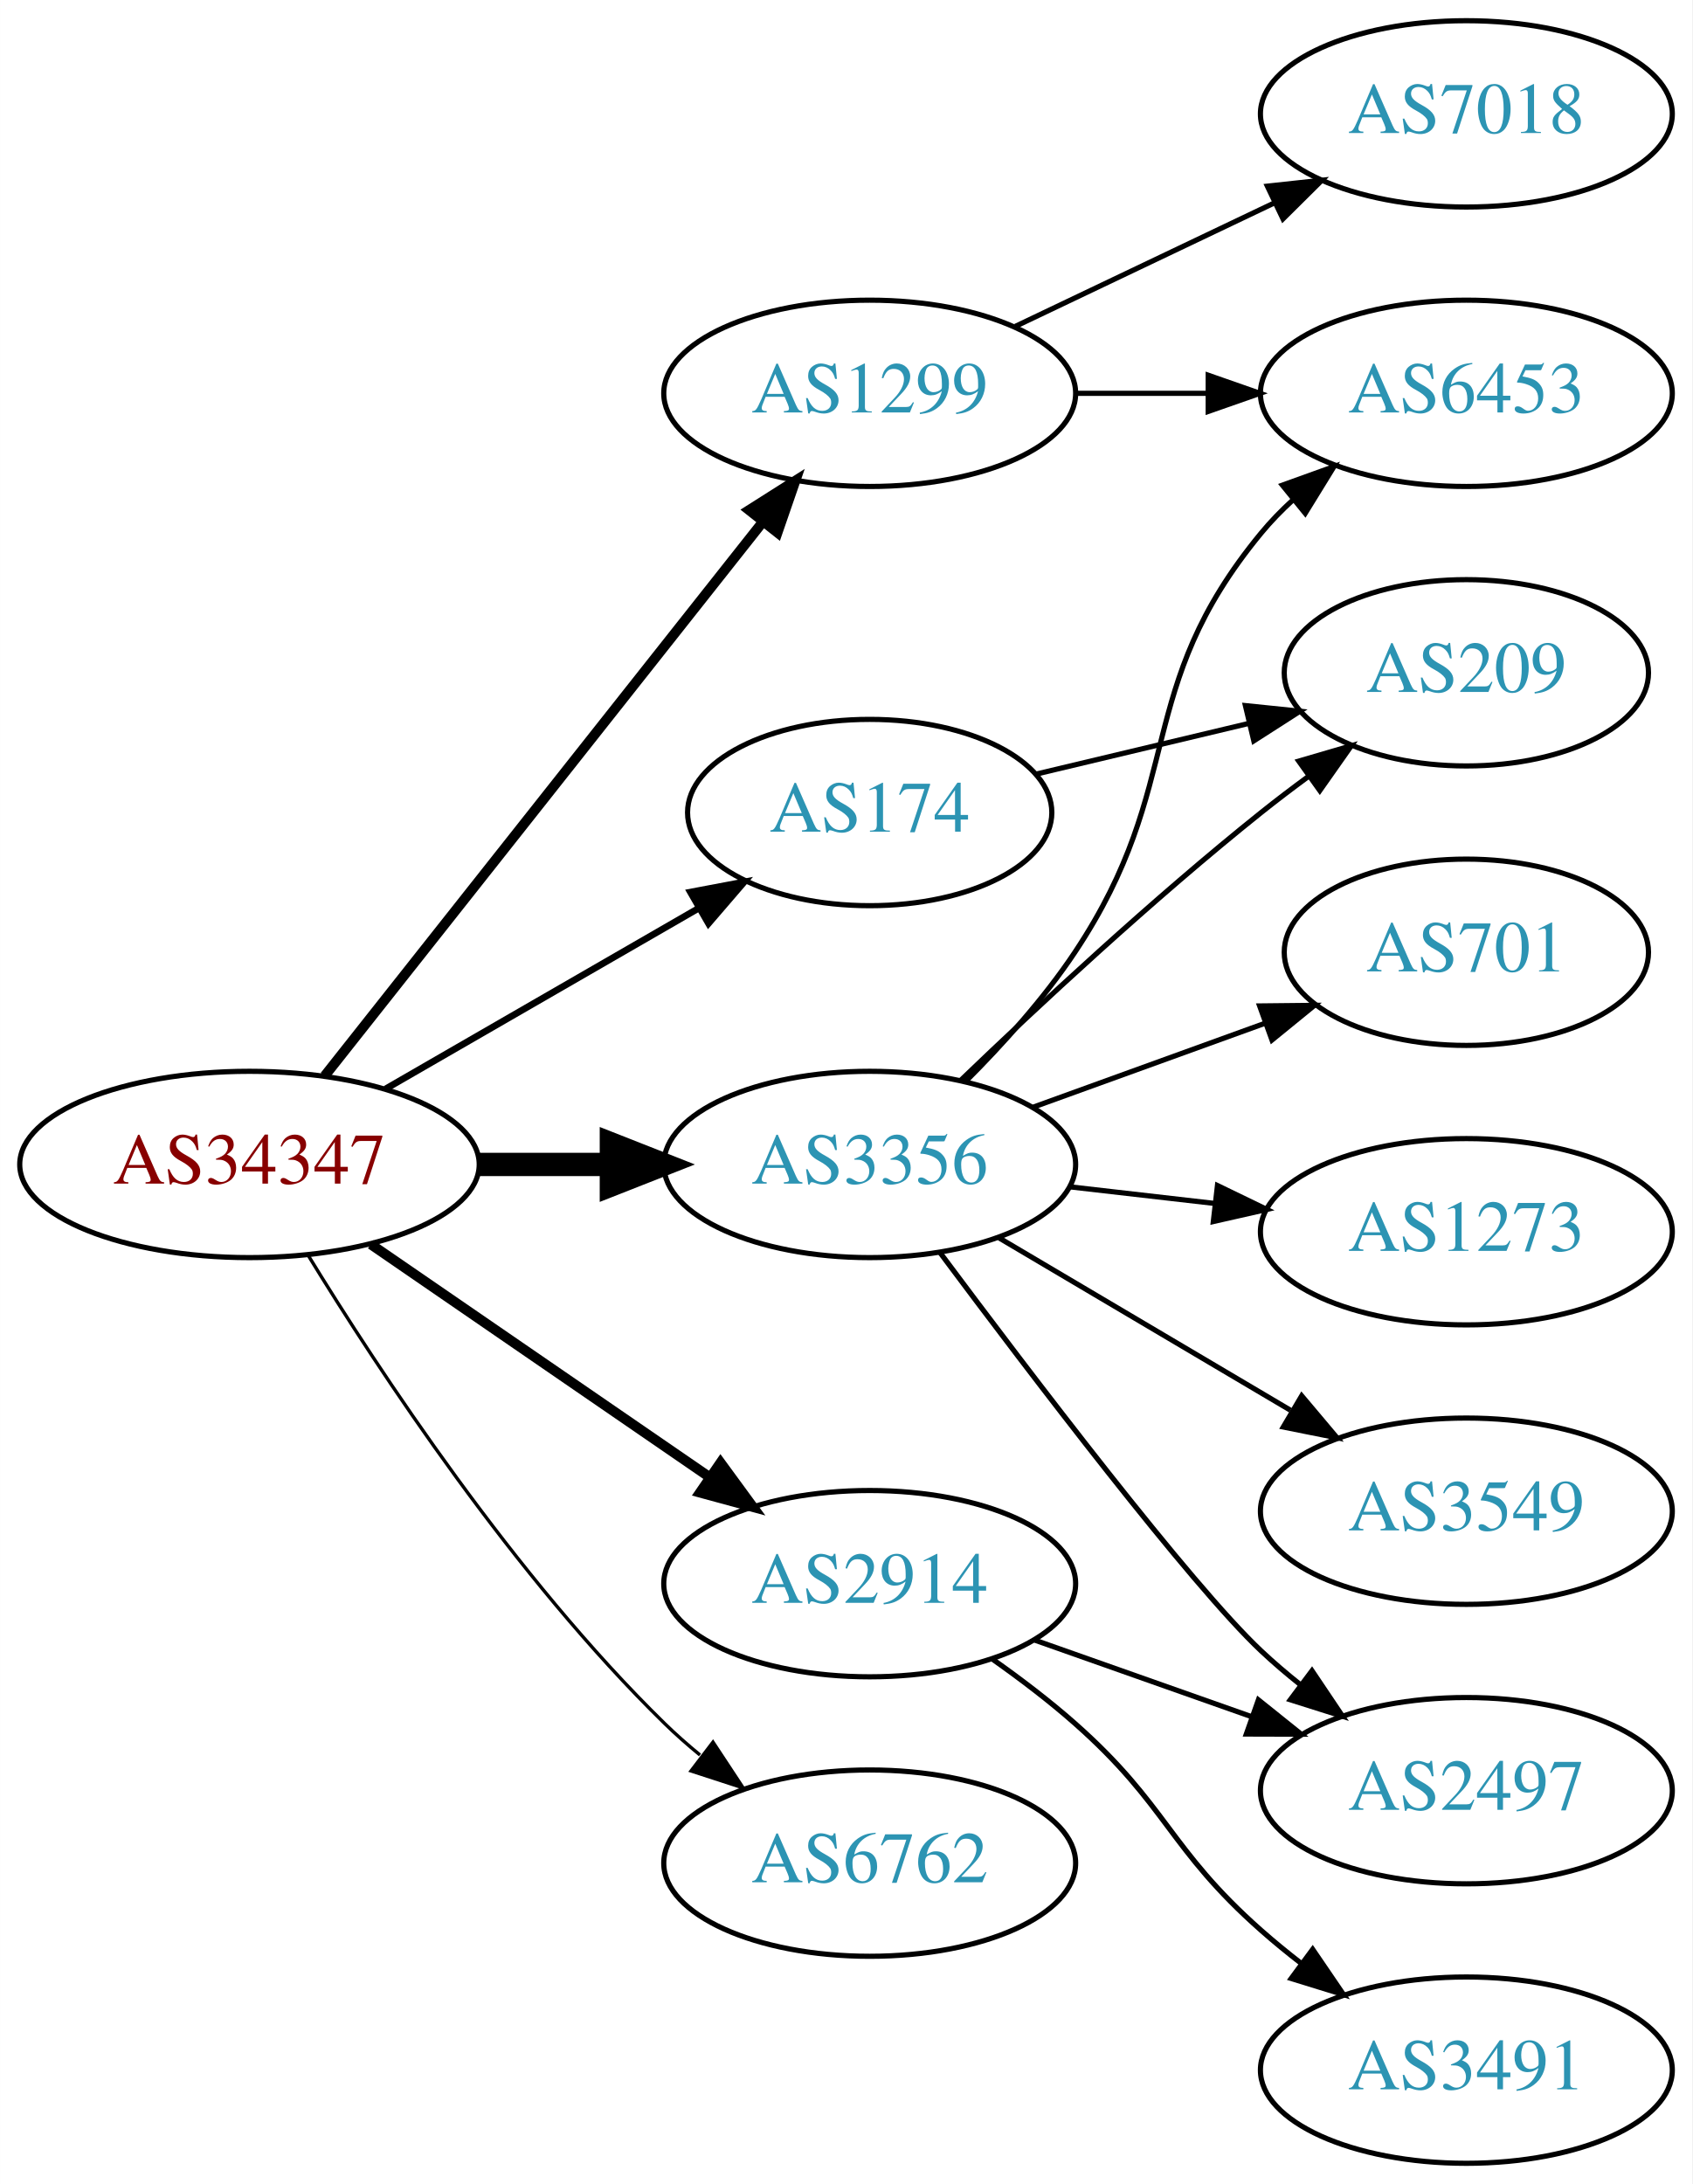
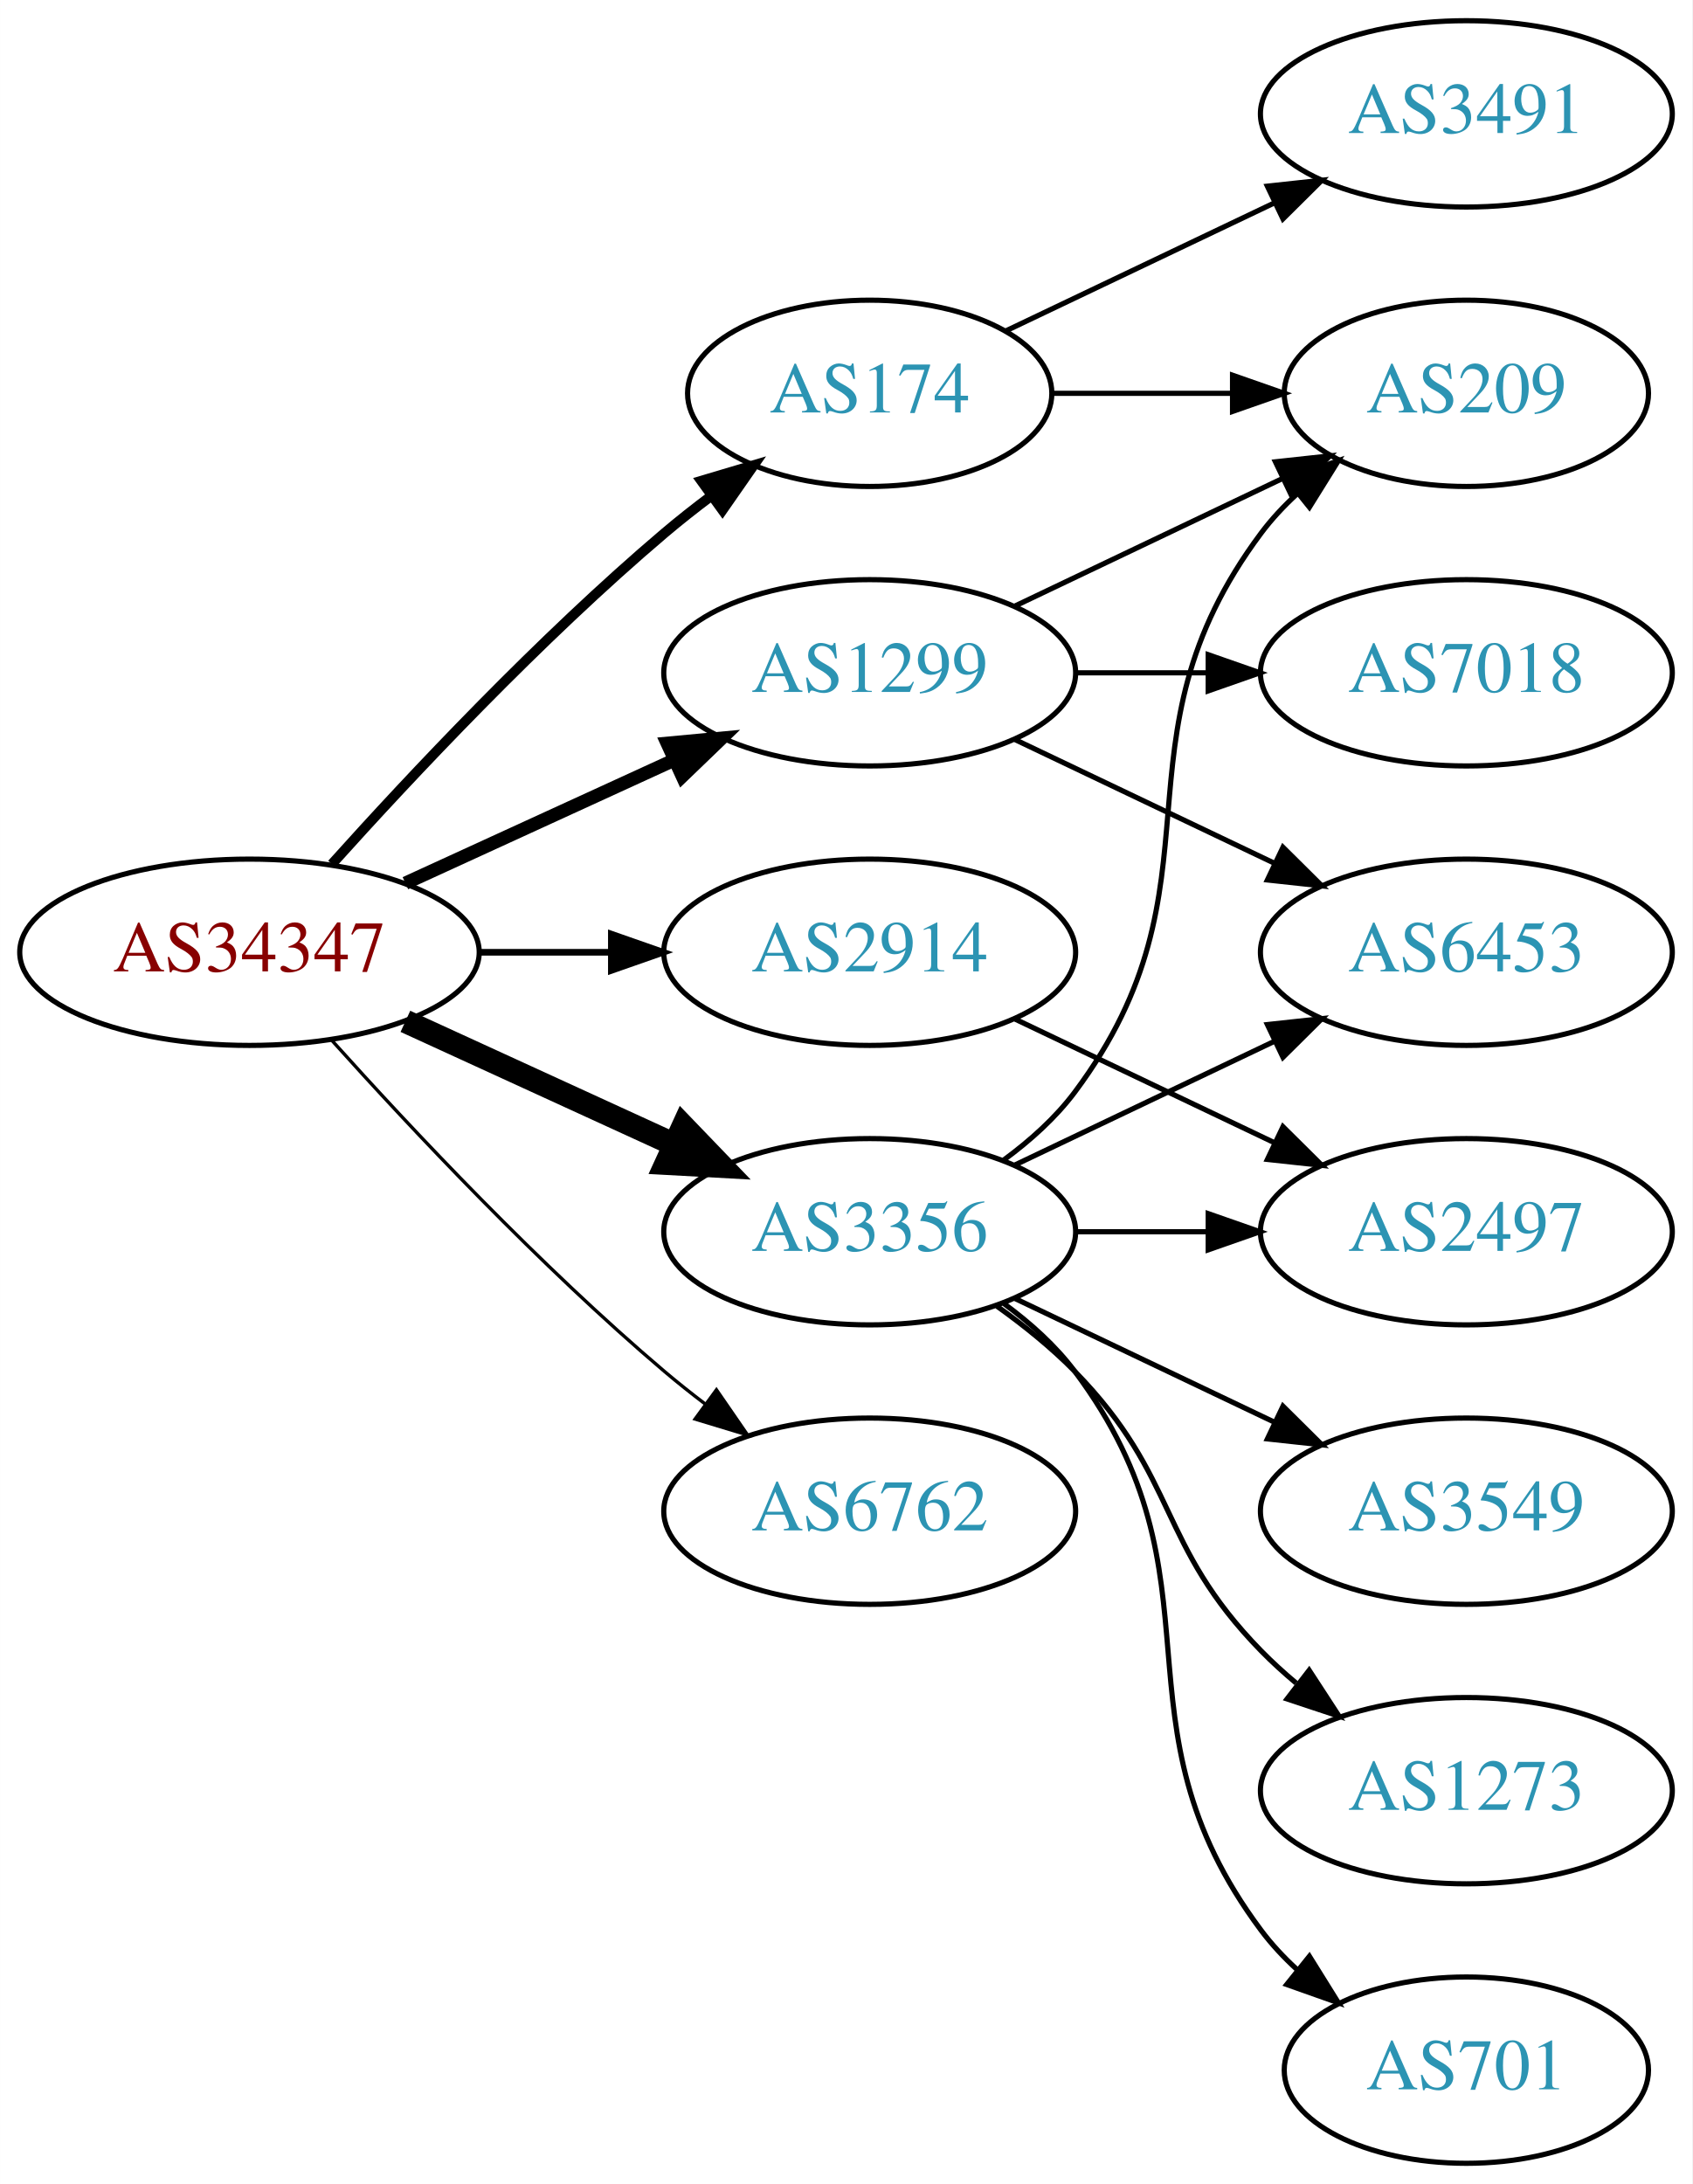
<svg xmlns="http://www.w3.org/2000/svg" xmlns:xlink="http://www.w3.org/1999/xlink" width="327pt" height="422pt" viewBox="0.00 0.00 326.98 422.00">
  <g id="graph0" class="graph" transform="scale(1 1) rotate(0) translate(4 418)">
    <polygon fill="white" stroke="none" points="-4,4 -4,-418 322.978,-418 322.978,4 -4,4" />
    <g id="node1" class="node">
      <g id="a_node1">
        <a xlink:href="/asn/34347" xlink:title="AS34347 ~ HALLAG Kommunal GmbH [AT]">
-           <ellipse fill="#ffffff" stroke="black" cx="44.196" cy="-193" rx="44.393" ry="18" />
-           <text text-anchor="middle" x="44.196" y="-189.3" font-family="Times,serif" font-size="14.00" fill="#880000">AS34347</text>
+           <ellipse fill="#ffffff" stroke="black" cx="44.196" cy="-234" rx="44.393" ry="18" />
+           <text text-anchor="middle" x="44.196" y="-230.3" font-family="Times,serif" font-size="14.00" fill="#880000">AS34347</text>
        </a>
      </g>
    </g>
    <g id="node2" class="node">
      <g id="a_node2">
        <a xlink:href="/asn/174" xlink:title="AS174 ~ Cogent Communications [US]">
-           <ellipse fill="#ffffff" stroke="black" cx="164.039" cy="-261" rx="35.194" ry="18" />
-           <text text-anchor="middle" x="164.039" y="-257.3" font-family="Times,serif" font-size="14.00" fill="#2c94b3">AS174</text>
+           <ellipse fill="#ffffff" stroke="black" cx="164.039" cy="-342" rx="35.194" ry="18" />
+           <text text-anchor="middle" x="164.039" y="-338.3" font-family="Times,serif" font-size="14.00" fill="#2c94b3">AS174</text>
        </a>
      </g>
    </g>
    <g id="edge1" class="edge">
-       <path fill="none" stroke="black" stroke-width="1.286" d="M70.476,-207.588C88.144,-217.783 111.881,-231.48 130.894,-242.451" />
-       <polygon fill="black" stroke="black" stroke-width="1.286" points="129.39,-245.624 139.801,-247.591 132.889,-239.561 129.39,-245.624" />
+       <path fill="none" stroke="black" stroke-width="1.929" d="M60.128,-251.044C75.455,-268.097 100.39,-294.65 124.392,-315 127.244,-317.418 130.309,-319.833 133.421,-322.169" />
+       <polygon fill="black" stroke="black" stroke-width="1.929" points="131.494,-325.095 141.649,-328.116 135.594,-319.422 131.494,-325.095" />
    </g>
    <g id="node3" class="node">
      <g id="a_node3">
        <a xlink:href="/asn/1299" xlink:title="AS1299 ~ Telia Carrier [EU]">
-           <ellipse fill="#ffffff" stroke="black" cx="164.039" cy="-342" rx="39.794" ry="18" />
-           <text text-anchor="middle" x="164.039" y="-338.3" font-family="Times,serif" font-size="14.00" fill="#2c94b3">AS1299</text>
+           <ellipse fill="#ffffff" stroke="black" cx="164.039" cy="-288" rx="39.794" ry="18" />
+           <text text-anchor="middle" x="164.039" y="-284.3" font-family="Times,serif" font-size="14.00" fill="#2c94b3">AS1299</text>
        </a>
      </g>
    </g>
    <g id="edge2" class="edge">
-       <path fill="none" stroke="black" stroke-width="1.929" d="M58.714,-210.092C79.492,-236.364 119.383,-286.802 143.365,-317.125" />
-       <polygon fill="black" stroke="black" stroke-width="1.929" points="140.73,-319.435 149.678,-325.107 146.22,-315.093 140.73,-319.435" />
+       <path fill="none" stroke="black" stroke-width="2.571" d="M74.326,-247.348C89.937,-254.502 109.335,-263.391 126.007,-271.03" />
+       <polygon fill="black" stroke="black" stroke-width="2.571" points="124.91,-274.378 135.459,-275.362 127.826,-268.014 124.91,-274.378" />
    </g>
    <g id="node4" class="node">
      <g id="a_node4">
        <a xlink:href="/asn/2914" xlink:title="AS2914 ~ NTT America, Inc. [US]">
-           <ellipse fill="#ffffff" stroke="black" cx="164.039" cy="-112" rx="39.794" ry="18" />
-           <text text-anchor="middle" x="164.039" y="-108.3" font-family="Times,serif" font-size="14.00" fill="#2c94b3">AS2914</text>
+           <ellipse fill="#ffffff" stroke="black" cx="164.039" cy="-234" rx="39.794" ry="18" />
+           <text text-anchor="middle" x="164.039" y="-230.3" font-family="Times,serif" font-size="14.00" fill="#2c94b3">AS2914</text>
        </a>
      </g>
    </g>
    <g id="edge3" class="edge">
-       <path fill="none" stroke="black" stroke-width="1.929" d="M67.639,-177.574C86.22,-164.802 112.781,-146.545 133.161,-132.537" />
-       <polygon fill="black" stroke="black" stroke-width="1.929" points="135.216,-135.371 141.475,-126.822 131.251,-129.602 135.216,-135.371" />
+       <path fill="none" stroke="black" stroke-width="1.286" d="M88.407,-234C96.72,-234 105.482,-234 113.965,-234" />
+       <polygon fill="black" stroke="black" stroke-width="1.286" points="114.123,-237.5 124.123,-234 114.123,-230.5 114.123,-237.5" />
    </g>
    <g id="node5" class="node">
      <g id="a_node5">
        <a xlink:href="/asn/3356" xlink:title="AS3356 ~ Level 3 Parent, LLC [US]">
-           <ellipse fill="#ffffff" stroke="black" cx="164.039" cy="-193" rx="39.794" ry="18" />
-           <text text-anchor="middle" x="164.039" y="-189.3" font-family="Times,serif" font-size="14.00" fill="#2c94b3">AS3356</text>
+           <ellipse fill="#ffffff" stroke="black" cx="164.039" cy="-180" rx="39.794" ry="18" />
+           <text text-anchor="middle" x="164.039" y="-176.3" font-family="Times,serif" font-size="14.00" fill="#2c94b3">AS3356</text>
        </a>
      </g>
    </g>
    <g id="edge4" class="edge">
-       <path fill="none" stroke="black" stroke-width="4.5" d="M88.407,-193C96.72,-193 105.482,-193 113.965,-193" />
-       <polygon fill="black" stroke="black" stroke-width="4.5" points="114.123,-196.938 124.123,-193 114.123,-189.063 114.123,-196.938" />
+       <path fill="none" stroke="black" stroke-width="4.5" d="M74.326,-220.652C89.937,-213.498 109.335,-204.609 126.007,-196.97" />
+       <polygon fill="black" stroke="black" stroke-width="4.5" points="128.008,-200.384 135.459,-192.638 124.727,-193.225 128.008,-200.384" />
    </g>
    <g id="node6" class="node">
      <g id="a_node6">
        <a xlink:href="/asn/6762" xlink:title="AS6762 ~ TELECOM ITALIA SPARKLE S.p.A. [IT]">
-           <ellipse fill="#ffffff" stroke="black" cx="164.039" cy="-58" rx="39.794" ry="18" />
-           <text text-anchor="middle" x="164.039" y="-54.3" font-family="Times,serif" font-size="14.00" fill="#2c94b3">AS6762</text>
+           <ellipse fill="#ffffff" stroke="black" cx="164.039" cy="-126" rx="39.794" ry="18" />
+           <text text-anchor="middle" x="164.039" y="-122.3" font-family="Times,serif" font-size="14.00" fill="#2c94b3">AS6762</text>
        </a>
      </g>
    </g>
    <g id="edge5" class="edge">
-       <path fill="none" stroke="black" stroke-width="0.643" d="M55.462,-175.56C69.27,-153.009 95.459,-113.278 124.392,-85 126.532,-82.908 128.849,-80.863 131.249,-78.894" />
-       <polygon fill="black" stroke="black" stroke-width="0.643" points="133.76,-81.382 139.591,-72.536 129.516,-75.815 133.76,-81.382" />
+       <path fill="none" stroke="black" stroke-width="0.643" d="M60.128,-216.956C75.455,-199.903 100.39,-173.35 124.392,-153 126.889,-150.883 129.55,-148.768 132.261,-146.707" />
+       <polygon fill="black" stroke="black" stroke-width="0.643" points="134.427,-149.459 140.437,-140.734 130.298,-143.806 134.427,-149.459" />
    </g>
    <g id="node7" class="node">
      <g id="a_node7">
        <a xlink:href="/asn/209" xlink:title="AS209 ~ CenturyLink Communications, LLC [US]">
-           <ellipse fill="#ffffff" stroke="black" cx="279.332" cy="-288" rx="35.194" ry="18" />
-           <text text-anchor="middle" x="279.332" y="-284.3" font-family="Times,serif" font-size="14.00" fill="#2c94b3">AS209</text>
+           <ellipse fill="#ffffff" stroke="black" cx="279.332" cy="-342" rx="35.194" ry="18" />
+           <text text-anchor="middle" x="279.332" y="-338.3" font-family="Times,serif" font-size="14.00" fill="#2c94b3">AS209</text>
        </a>
      </g>
    </g>
    <g id="edge6" class="edge">
-       <path fill="none" stroke="black" d="M196.296,-268.449C208.927,-271.459 223.681,-274.976 237.167,-278.19" />
-       <polygon fill="black" stroke="black" points="236.637,-281.661 247.176,-280.575 238.26,-274.852 236.637,-281.661" />
+       <path fill="none" stroke="black" d="M199.338,-342C210.208,-342 222.385,-342 233.863,-342" />
+       <polygon fill="black" stroke="black" points="234.149,-345.5 244.149,-342 234.149,-338.5 234.149,-345.5" />
    </g>
    <g id="node8" class="node">
      <g id="a_node8">
-         <a xlink:href="/asn/6453" xlink:title="AS6453 ~ TATA COMMUNICATIONS (AMERICA) INC [US]">
-           <ellipse fill="#ffffff" stroke="black" cx="279.332" cy="-342" rx="39.794" ry="18" />
-           <text text-anchor="middle" x="279.332" y="-338.3" font-family="Times,serif" font-size="14.00" fill="#2c94b3">AS6453</text>
+         <a xlink:href="/asn/3491" xlink:title="AS3491 ~ PCCW Global, Inc. [US]">
+           <ellipse fill="#ffffff" stroke="black" cx="279.332" cy="-396" rx="39.794" ry="18" />
+           <text text-anchor="middle" x="279.332" y="-392.3" font-family="Times,serif" font-size="14.00" fill="#2c94b3">AS3491</text>
        </a>
      </g>
    </g>
    <g id="edge7" class="edge">
-       <path fill="none" stroke="black" d="M203.711,-342C211.914,-342 220.678,-342 229.21,-342" />
-       <polygon fill="black" stroke="black" points="229.449,-345.5 239.449,-342 229.449,-338.5 229.449,-345.5" />
+       <path fill="none" stroke="black" d="M190.464,-354.119C205.766,-361.413 225.49,-370.814 242.372,-378.86" />
+       <polygon fill="black" stroke="black" points="240.879,-382.026 251.412,-383.169 243.891,-375.707 240.879,-382.026" />
+     </g>
+     <g id="edge9" class="edge">
+       <path fill="none" stroke="black" d="M192.175,-300.934C207.607,-308.29 227.092,-317.577 243.628,-325.459" />
+       <polygon fill="black" stroke="black" points="242.436,-328.768 252.969,-329.911 245.448,-322.449 242.436,-328.768" />
    </g>
    <g id="node9" class="node">
      <g id="a_node9">
-         <a xlink:href="/asn/7018" xlink:title="AS7018 ~ AT&amp;T Services, Inc. [US]">
-           <ellipse fill="#ffffff" stroke="black" cx="279.332" cy="-396" rx="39.794" ry="18" />
-           <text text-anchor="middle" x="279.332" y="-392.3" font-family="Times,serif" font-size="14.00" fill="#2c94b3">AS7018</text>
+         <a xlink:href="/asn/6453" xlink:title="AS6453 ~ TATA COMMUNICATIONS (AMERICA) INC [US]">
+           <ellipse fill="#ffffff" stroke="black" cx="279.332" cy="-234" rx="39.794" ry="18" />
+           <text text-anchor="middle" x="279.332" y="-230.3" font-family="Times,serif" font-size="14.00" fill="#2c94b3">AS6453</text>
        </a>
      </g>
    </g>
    <g id="edge8" class="edge">
-       <path fill="none" stroke="black" d="M192.175,-354.934C207.169,-362.081 225.99,-371.052 242.213,-378.785" />
-       <polygon fill="black" stroke="black" points="240.884,-382.028 251.417,-383.171 243.895,-375.709 240.884,-382.028" />
+       <path fill="none" stroke="black" d="M192.175,-275.066C207.169,-267.919 225.99,-258.948 242.213,-251.215" />
+       <polygon fill="black" stroke="black" points="243.895,-254.291 251.417,-246.829 240.884,-247.972 243.895,-254.291" />
    </g>
    <g id="node10" class="node">
      <g id="a_node10">
-         <a xlink:href="/asn/2497" xlink:title="AS2497 ~ Internet Initiative Japan Inc. [JP]">
-           <ellipse fill="#ffffff" stroke="black" cx="279.332" cy="-72" rx="39.794" ry="18" />
-           <text text-anchor="middle" x="279.332" y="-68.3" font-family="Times,serif" font-size="14.00" fill="#2c94b3">AS2497</text>
-         </a>
-       </g>
-     </g>
-     <g id="edge9" class="edge">
-       <path fill="none" stroke="black" d="M195.996,-101.07C208.86,-96.528 223.966,-91.195 237.702,-86.345" />
-       <polygon fill="black" stroke="black" points="239.147,-89.547 247.411,-82.917 236.816,-82.946 239.147,-89.547" />
-     </g>
-     <g id="node11" class="node">
-       <g id="a_node11">
-         <a xlink:href="/asn/3491" xlink:title="AS3491 ~ PCCW Global, Inc. [US]">
-           <ellipse fill="#ffffff" stroke="black" cx="279.332" cy="-18" rx="39.794" ry="18" />
-           <text text-anchor="middle" x="279.332" y="-14.3" font-family="Times,serif" font-size="14.00" fill="#2c94b3">AS3491</text>
+         <a xlink:href="/asn/7018" xlink:title="AS7018 ~ AT&amp;T Services, Inc. [US]">
+           <ellipse fill="#ffffff" stroke="black" cx="279.332" cy="-288" rx="39.794" ry="18" />
+           <text text-anchor="middle" x="279.332" y="-284.3" font-family="Times,serif" font-size="14.00" fill="#2c94b3">AS7018</text>
        </a>
      </g>
    </g>
    <g id="edge10" class="edge">
-       <path fill="none" stroke="black" d="M187.765,-97.411C193.166,-93.6 198.779,-89.337 203.685,-85 221.605,-69.159 221.765,-60.841 239.685,-45 242.138,-42.832 244.768,-40.682 247.46,-38.597" />
-       <polygon fill="black" stroke="black" points="249.635,-41.342 255.605,-32.589 245.48,-35.709 249.635,-41.342" />
+       <path fill="none" stroke="black" d="M203.711,-288C211.914,-288 220.678,-288 229.21,-288" />
+       <polygon fill="black" stroke="black" points="229.449,-291.5 239.449,-288 229.449,-284.5 229.449,-291.5" />
+     </g>
+     <g id="node11" class="node">
+       <g id="a_node11">
+         <a xlink:href="/asn/2497" xlink:title="AS2497 ~ Internet Initiative Japan Inc. [JP]">
+           <ellipse fill="#ffffff" stroke="black" cx="279.332" cy="-180" rx="39.794" ry="18" />
+           <text text-anchor="middle" x="279.332" y="-176.3" font-family="Times,serif" font-size="14.00" fill="#2c94b3">AS2497</text>
+         </a>
+       </g>
    </g>
    <g id="edge11" class="edge">
-       <path fill="none" stroke="black" d="M181.682,-209.312C196.458,-223.51 218.871,-244.363 239.685,-261 242.606,-263.335 245.715,-265.696 248.853,-268" />
-       <polygon fill="black" stroke="black" points="246.943,-270.937 257.113,-273.908 251.015,-265.244 246.943,-270.937" />
+       <path fill="none" stroke="black" d="M192.175,-221.066C207.169,-213.919 225.99,-204.948 242.213,-197.215" />
+       <polygon fill="black" stroke="black" points="243.895,-200.291 251.417,-192.829 240.884,-193.972 243.895,-200.291" />
    </g>
    <g id="edge12" class="edge">
-       <path fill="none" stroke="black" d="M182.595,-209.054C189.752,-216.212 197.725,-225.041 203.685,-234 225.506,-266.8 214.621,-284.606 239.685,-315 241.54,-317.25 243.627,-319.396 245.846,-321.424" />
-       <polygon fill="black" stroke="black" points="243.782,-324.256 253.751,-327.844 248.195,-318.823 243.782,-324.256" />
+       <path fill="none" stroke="black" d="M189.969,-193.882C195.046,-197.611 199.964,-202.016 203.685,-207 233.957,-247.542 209.414,-274.458 239.685,-315 241.693,-317.689 244.049,-320.209 246.59,-322.546" />
+       <polygon fill="black" stroke="black" points="244.619,-325.452 254.605,-328.989 249.004,-319.996 244.619,-325.452" />
    </g>
-     <g id="edge14" class="edge">
-       <path fill="none" stroke="black" d="M177.548,-176.071C195.017,-152.644 226.099,-111.778 239.685,-99 242.07,-96.757 244.653,-94.556 247.314,-92.438" />
-       <polygon fill="black" stroke="black" points="249.503,-95.171 255.412,-86.377 245.309,-89.567 249.503,-95.171" />
+     <g id="edge17" class="edge">
+       <path fill="none" stroke="black" d="M192.175,-192.934C207.169,-200.081 225.99,-209.052 242.213,-216.785" />
+       <polygon fill="black" stroke="black" points="240.884,-220.028 251.417,-221.171 243.895,-213.709 240.884,-220.028" />
+     </g>
+     <g id="edge15" class="edge">
+       <path fill="none" stroke="black" d="M203.711,-180C211.914,-180 220.678,-180 229.21,-180" />
+       <polygon fill="black" stroke="black" points="229.449,-183.5 239.449,-180 229.449,-176.5 229.449,-183.5" />
    </g>
    <g id="node12" class="node">
      <g id="a_node12">
-         <a xlink:href="/asn/701" xlink:title="AS701 ~ UUNET [US]">
-           <ellipse fill="#ffffff" stroke="black" cx="279.332" cy="-234" rx="35.194" ry="18" />
-           <text text-anchor="middle" x="279.332" y="-230.3" font-family="Times,serif" font-size="14.00" fill="#2c94b3">AS701</text>
-         </a>
-       </g>
-     </g>
-     <g id="edge13" class="edge">
-       <path fill="none" stroke="black" d="M195.697,-204.095C209.434,-209.067 225.775,-214.98 240.284,-220.231" />
-       <polygon fill="black" stroke="black" points="239.387,-223.628 249.982,-223.74 241.77,-217.046 239.387,-223.628" />
-     </g>
-     <g id="node13" class="node">
-       <g id="a_node13">
-         <a xlink:href="/asn/1273" xlink:title="AS1273 ~ Vodafone Group PLC [EU]">
-           <ellipse fill="#ffffff" stroke="black" cx="279.332" cy="-180" rx="39.794" ry="18" />
-           <text text-anchor="middle" x="279.332" y="-176.3" font-family="Times,serif" font-size="14.00" fill="#2c94b3">AS1273</text>
-         </a>
-       </g>
-     </g>
-     <g id="edge15" class="edge">
-       <path fill="none" stroke="black" d="M202.764,-188.671C211.745,-187.641 221.444,-186.528 230.801,-185.454" />
-       <polygon fill="black" stroke="black" points="231.236,-188.927 240.771,-184.31 230.438,-181.973 231.236,-188.927" />
-     </g>
-     <g id="node14" class="node">
-       <g id="a_node14">
        <a xlink:href="/asn/3549" xlink:title="AS3549 ~ Level 3 Parent, LLC [US]">
          <ellipse fill="#ffffff" stroke="black" cx="279.332" cy="-126" rx="39.794" ry="18" />
          <text text-anchor="middle" x="279.332" y="-122.3" font-family="Times,serif" font-size="14.00" fill="#2c94b3">AS3549</text>
        </a>
      </g>
    </g>
+     <g id="edge13" class="edge">
+       <path fill="none" stroke="black" d="M192.175,-167.066C207.169,-159.919 225.99,-150.948 242.213,-143.215" />
+       <polygon fill="black" stroke="black" points="243.895,-146.291 251.417,-138.829 240.884,-139.972 243.895,-146.291" />
+     </g>
+     <g id="node13" class="node">
+       <g id="a_node13">
+         <a xlink:href="/asn/1273" xlink:title="AS1273 ~ Vodafone Group PLC [EU]">
+           <ellipse fill="#ffffff" stroke="black" cx="279.332" cy="-72" rx="39.794" ry="18" />
+           <text text-anchor="middle" x="279.332" y="-68.3" font-family="Times,serif" font-size="14.00" fill="#2c94b3">AS1273</text>
+         </a>
+       </g>
+     </g>
+     <g id="edge14" class="edge">
+       <path fill="none" stroke="black" d="M188.633,-165.611C193.889,-161.852 199.22,-157.563 203.685,-153 223.858,-132.383 219.513,-119.617 239.685,-99 241.778,-96.861 244.061,-94.782 246.438,-92.79" />
+       <polygon fill="black" stroke="black" points="248.956,-95.268 254.738,-86.389 244.681,-89.725 248.956,-95.268" />
+     </g>
+     <g id="node14" class="node">
+       <g id="a_node14">
+         <a xlink:href="/asn/701" xlink:title="AS701 ~ UUNET [US]">
+           <ellipse fill="#ffffff" stroke="black" cx="279.332" cy="-18" rx="35.194" ry="18" />
+           <text text-anchor="middle" x="279.332" y="-14.3" font-family="Times,serif" font-size="14.00" fill="#2c94b3">AS701</text>
+         </a>
+       </g>
+     </g>
    <g id="edge16" class="edge">
-       <path fill="none" stroke="black" d="M189.065,-178.791C205.437,-169.109 227.325,-156.165 245.329,-145.518" />
-       <polygon fill="black" stroke="black" points="247.514,-148.292 254.34,-140.188 243.951,-142.266 247.514,-148.292" />
+       <path fill="none" stroke="black" d="M189.969,-166.118C195.046,-162.389 199.964,-157.984 203.685,-153 233.957,-112.458 209.414,-85.542 239.685,-45 241.693,-42.311 244.049,-39.791 246.59,-37.455" />
+       <polygon fill="black" stroke="black" points="249.004,-40.004 254.605,-31.011 244.619,-34.548 249.004,-40.004" />
    </g>
  </g>
</svg>
